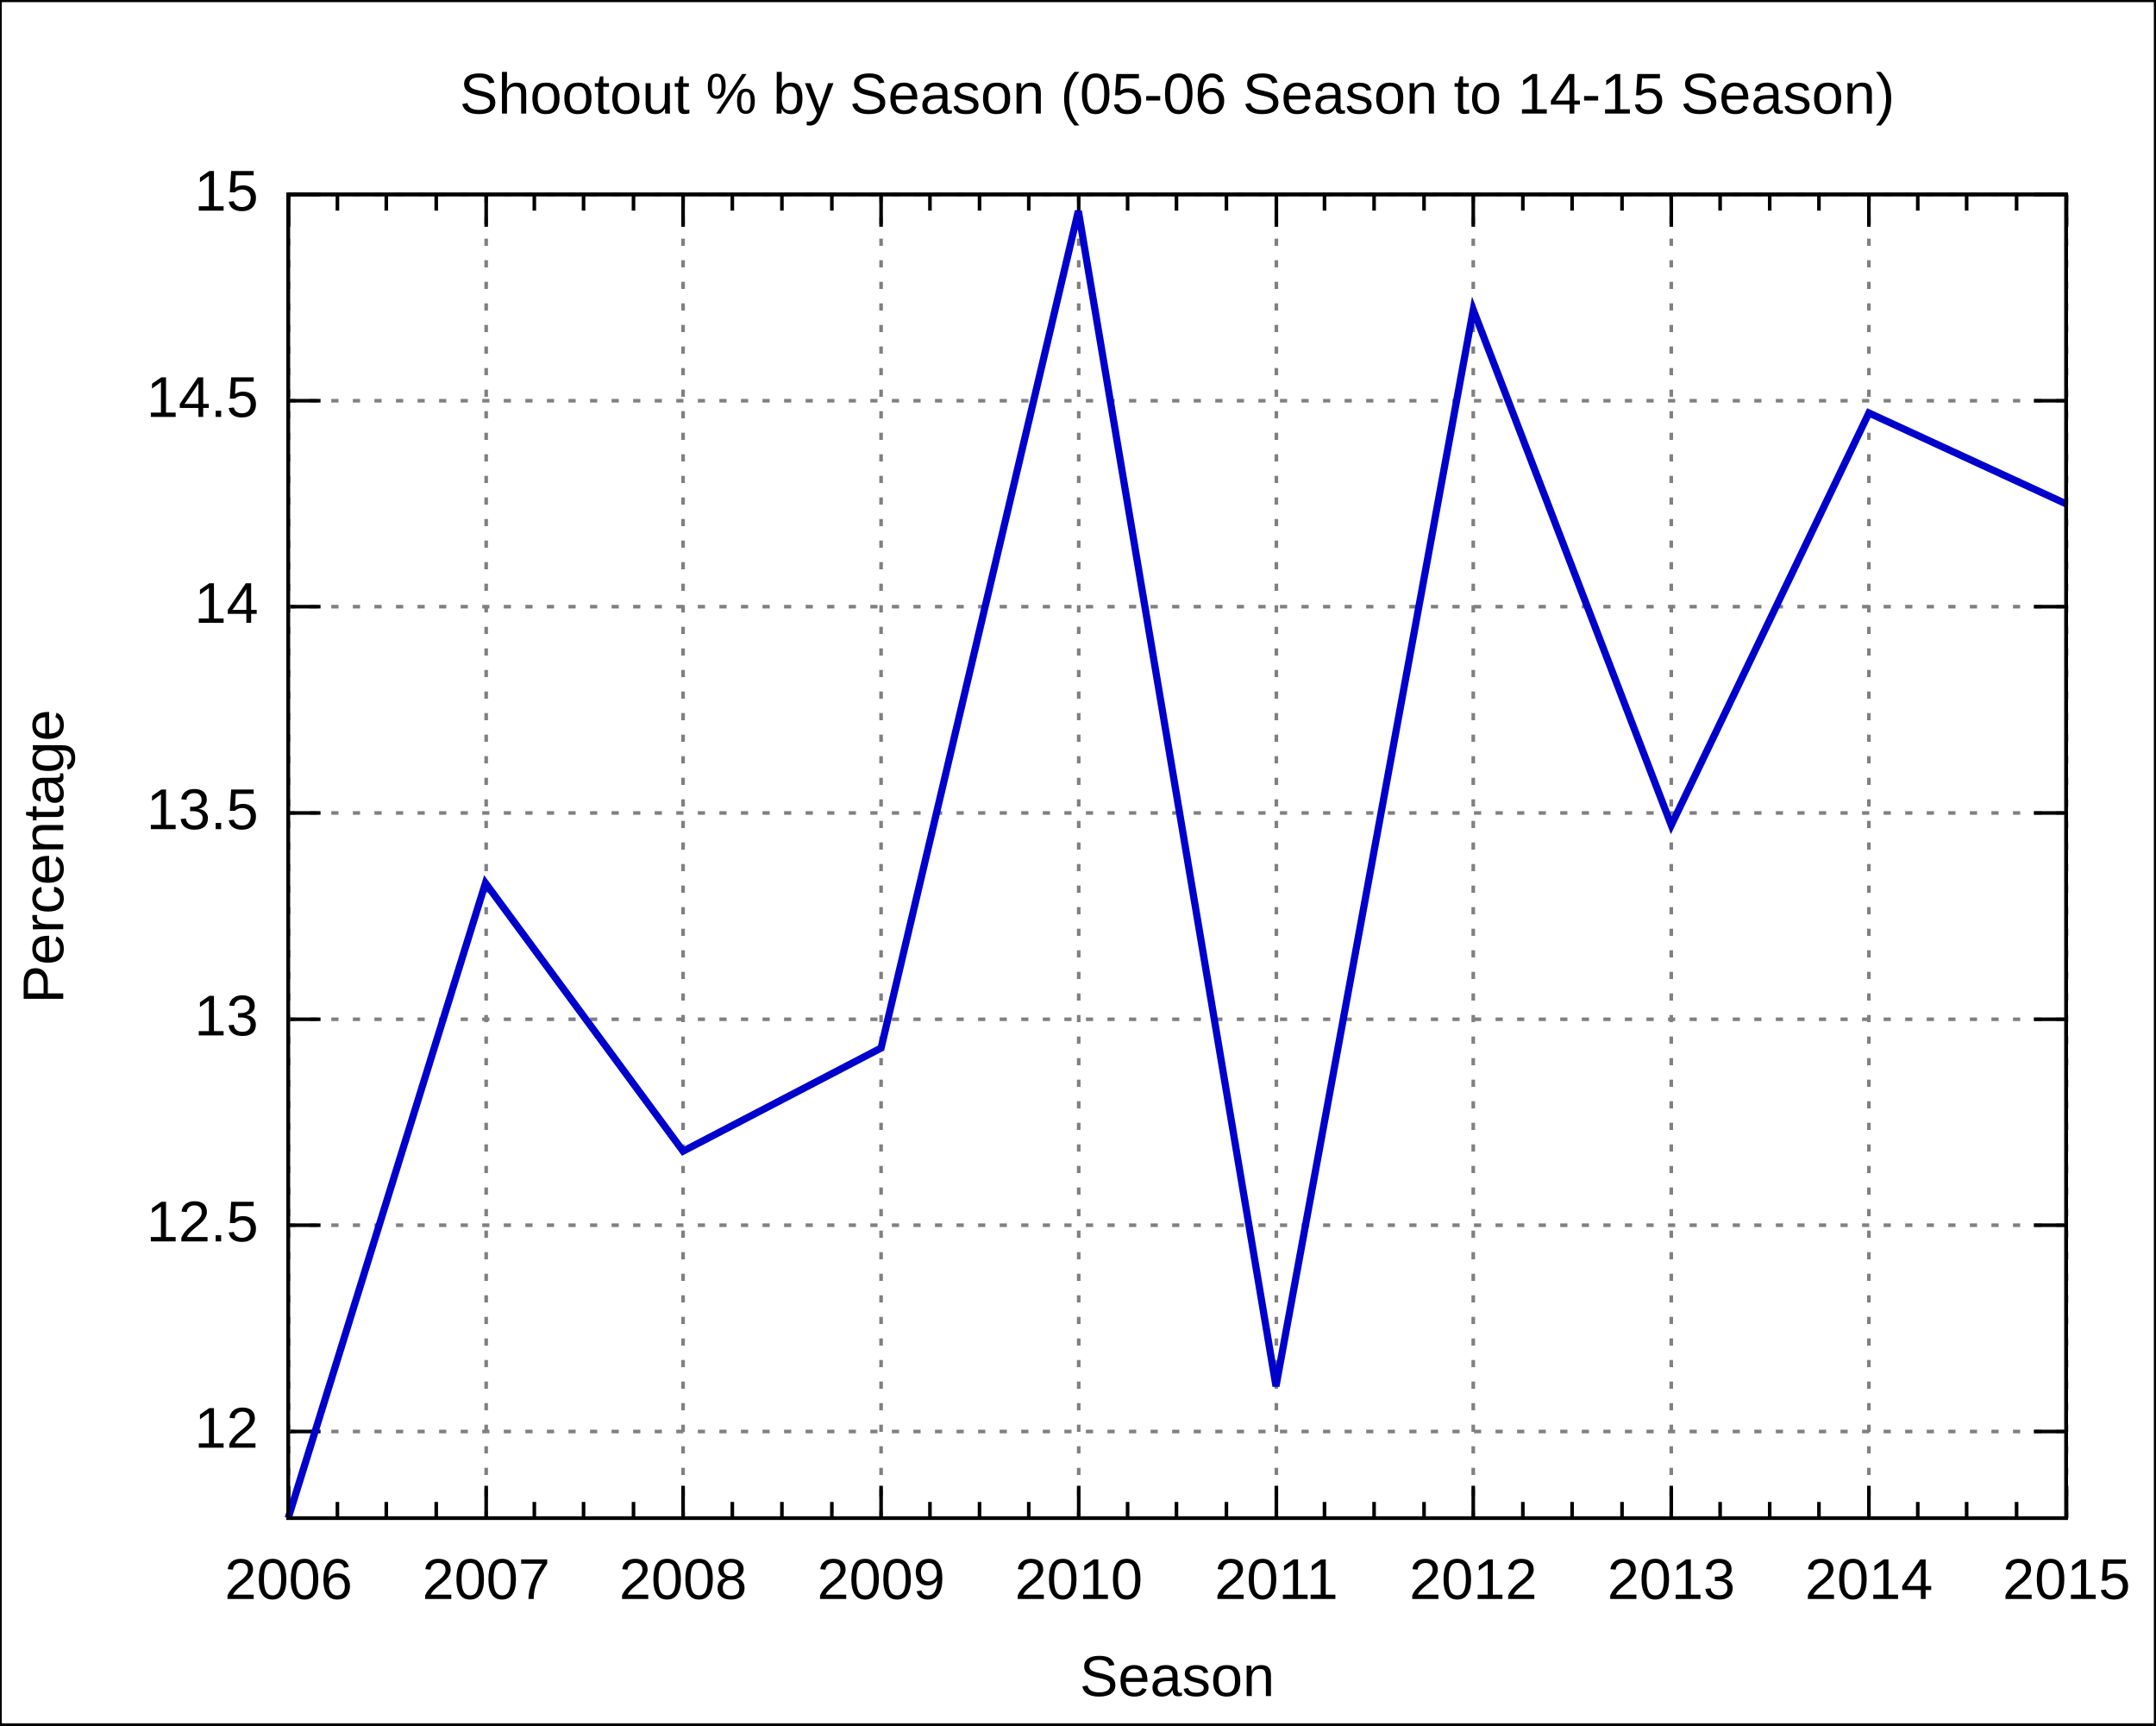
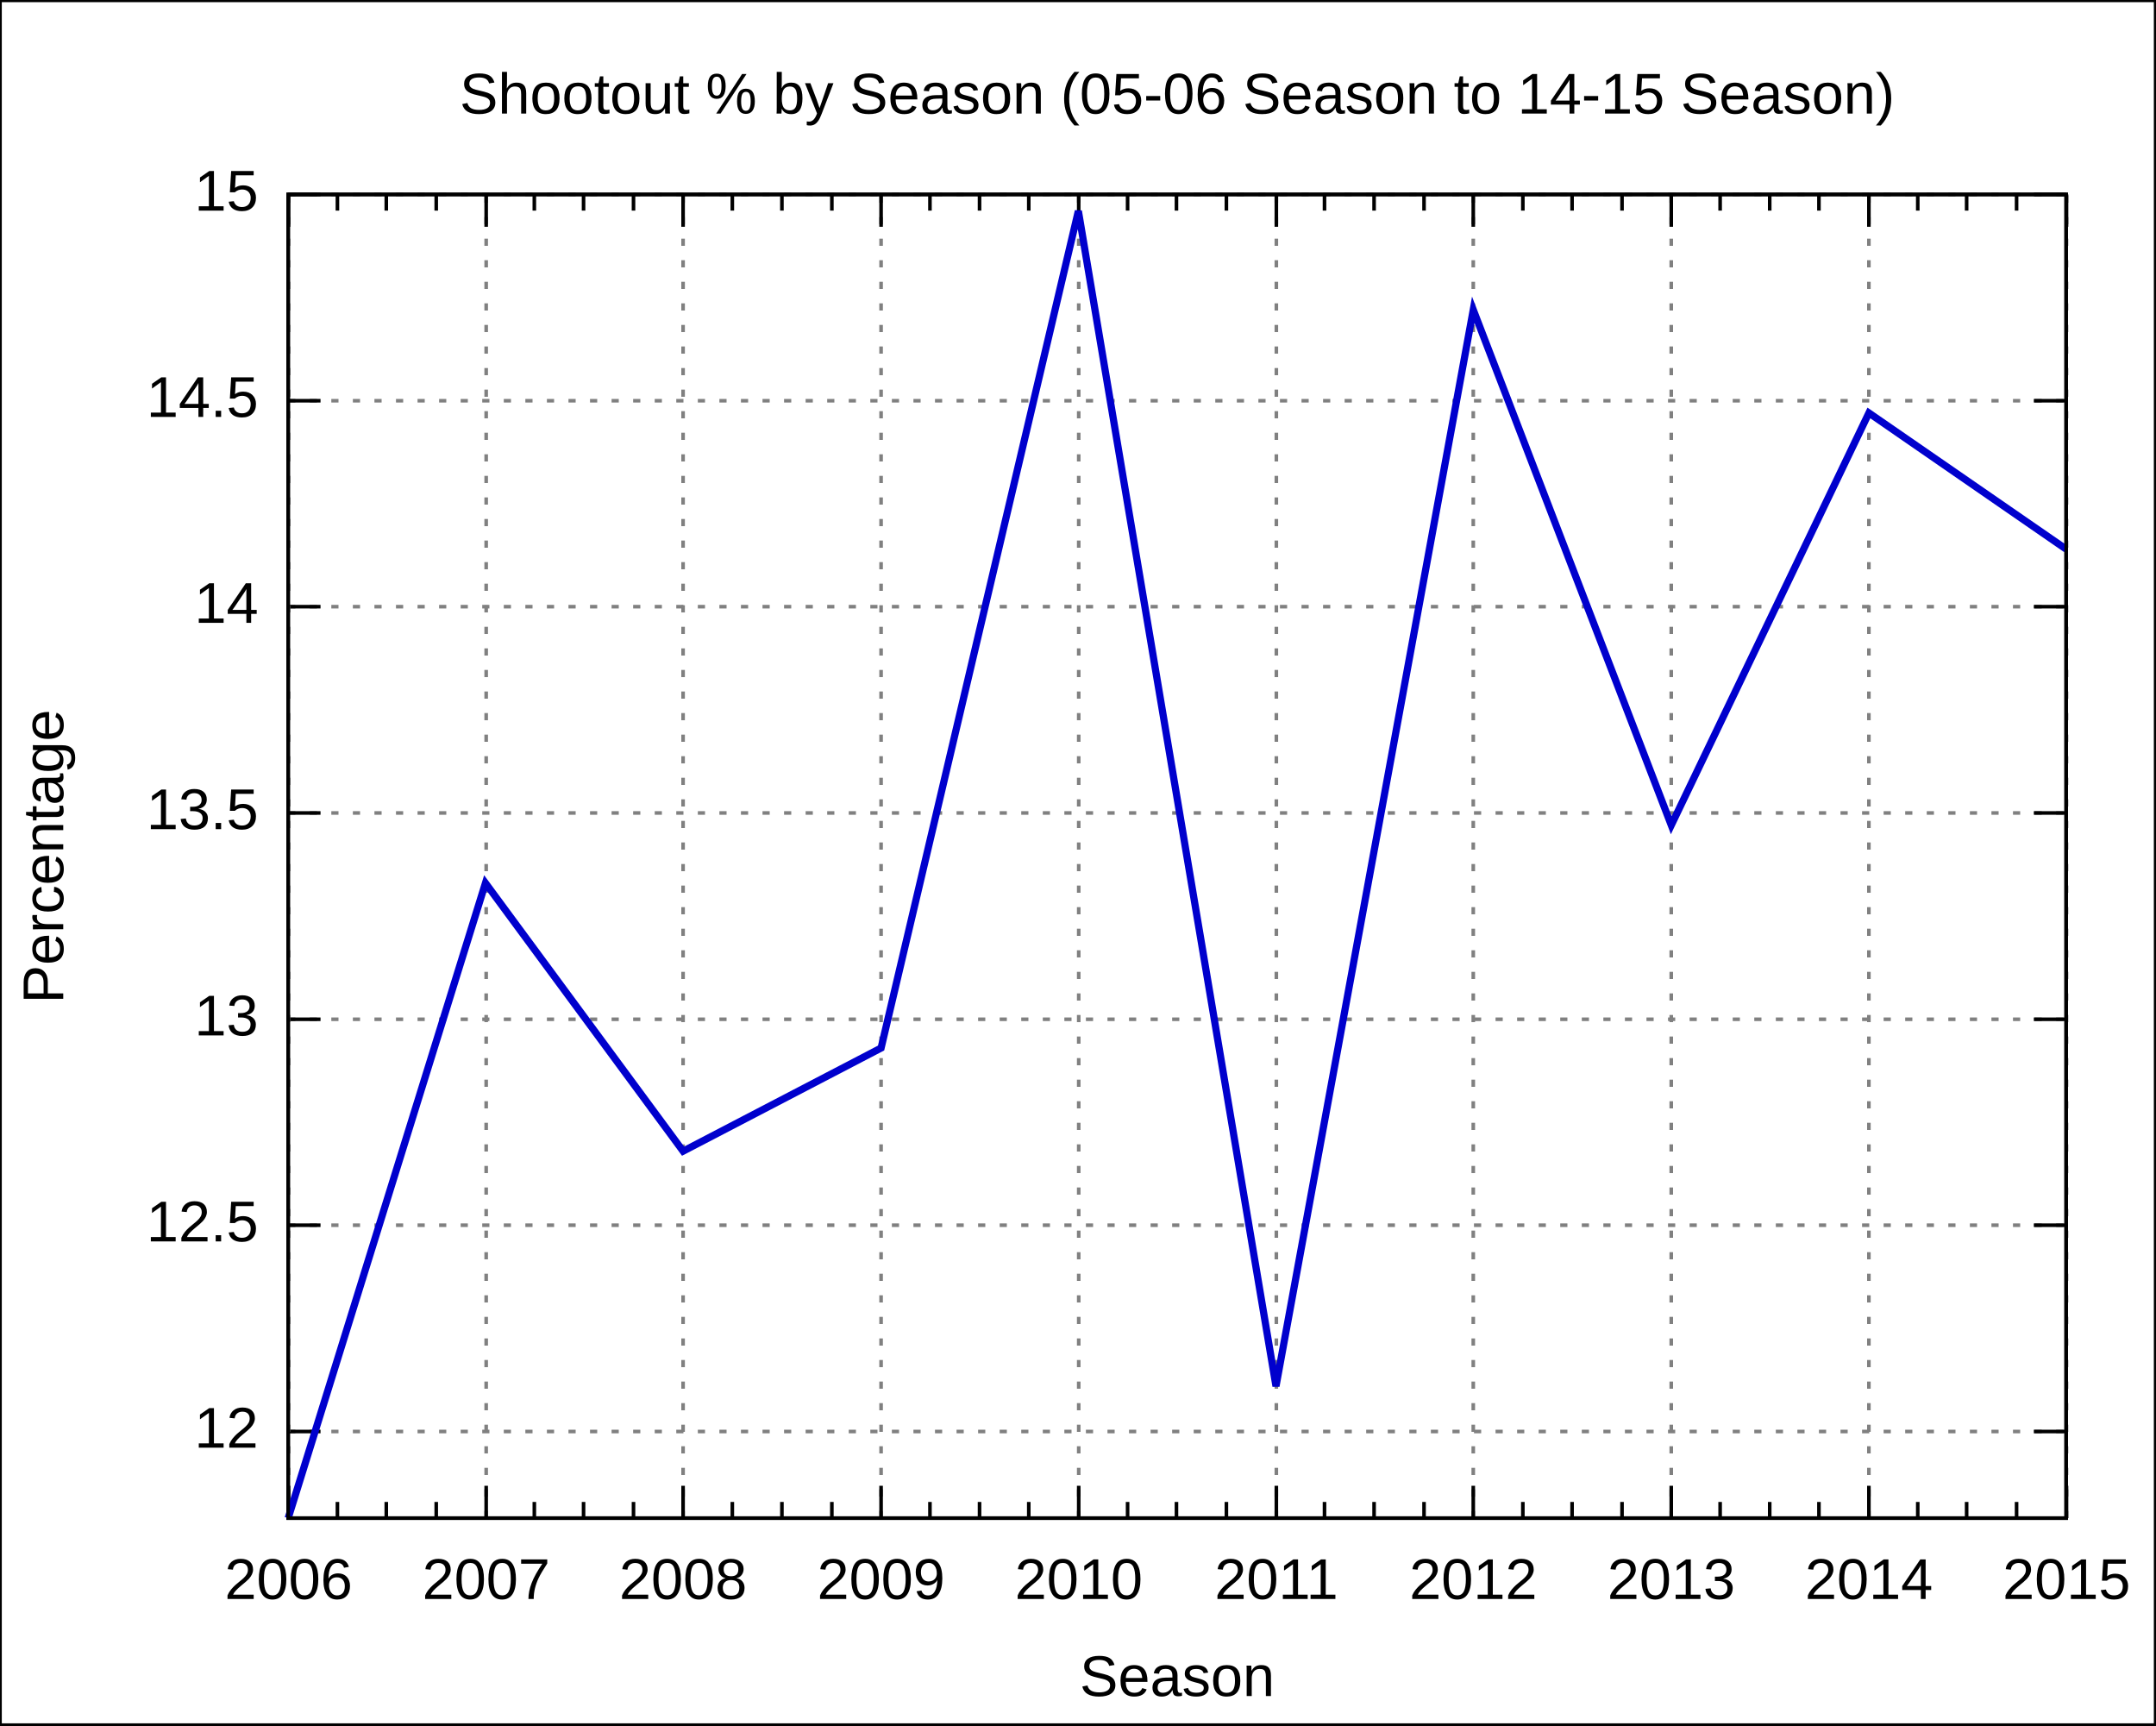
<svg xmlns="http://www.w3.org/2000/svg" xmlns:xlink="http://www.w3.org/1999/xlink" width="600" height="480" viewBox="0 0 600 480">
  <g id="gnuplot_canvas">
    <rect x="0" y="0" width="600" height="480" fill="none" />
    <defs>
      <circle id="gpDot" r="0.5" stroke-width="0.5" />
      <path id="gpPt0" stroke-width="0.222" stroke="currentColor" d="M-1,0 h2 M0,-1 v2" />
      <path id="gpPt1" stroke-width="0.222" stroke="currentColor" d="M-1,-1 L1,1 M1,-1 L-1,1" />
      <path id="gpPt2" stroke-width="0.222" stroke="currentColor" d="M-1,0 L1,0 M0,-1 L0,1 M-1,-1 L1,1 M-1,1 L1,-1" />
      <rect id="gpPt3" stroke-width="0.222" stroke="currentColor" x="-1" y="-1" width="2" height="2" />
      <rect id="gpPt4" stroke-width="0.222" stroke="currentColor" fill="currentColor" x="-1" y="-1" width="2" height="2" />
      <circle id="gpPt5" stroke-width="0.222" stroke="currentColor" cx="0" cy="0" r="1" />
      <use xlink:href="#gpPt5" id="gpPt6" fill="currentColor" stroke="none" />
      <path id="gpPt7" stroke-width="0.222" stroke="currentColor" d="M0,-1.33 L-1.33,0.67 L1.33,0.67 z" />
      <use xlink:href="#gpPt7" id="gpPt8" fill="currentColor" stroke="none" />
      <use xlink:href="#gpPt7" id="gpPt9" stroke="currentColor" transform="rotate(180)" />
      <use xlink:href="#gpPt9" id="gpPt10" fill="currentColor" stroke="none" />
      <use xlink:href="#gpPt3" id="gpPt11" stroke="currentColor" transform="rotate(45)" />
      <use xlink:href="#gpPt11" id="gpPt12" fill="currentColor" stroke="none" />
    </defs>
    <g style="fill:none; color:white; stroke:currentColor; stroke-width:1.00; stroke-linecap:butt; stroke-linejoin:miter">
</g>
    <g style="fill:none; color:black; stroke:currentColor; stroke-width:1.00; stroke-linecap:butt; stroke-linejoin:miter">
      <g style="stroke:none; shape-rendering:crispEdges">
        <polygon fill="rgb(255, 255, 255)" points="0.0,480.0 599.9,480.0 599.9,0.1 0.0,0.1 " />
      </g>
      <path stroke="black" d="M0.0,480.0 L0.0,0.1 L599.9,0.1 L599.9,480.0 L0.0,480.0  " />
    </g>
    <g style="fill:none; color:gray; stroke:currentColor; stroke-width:1.00; stroke-linecap:butt; stroke-linejoin:miter">
      <path stroke="gray" stroke-dasharray=" 2,4" class="gridline" d="M80.2,398.3 L575.0,398.3  " />
    </g>
    <g style="fill:none; color:black; stroke:currentColor; stroke-width:1.00; stroke-linecap:butt; stroke-linejoin:miter">
      <path stroke="black" d="M80.2,398.3 L89.2,398.3 M575.0,398.3 L566.0,398.3  " />
      <g transform="translate(71.9,402.8)" style="stroke:none; fill:black; font-family:Arial; font-size:12.00pt; text-anchor:end">
        <text> 12</text>
      </g>
    </g>
    <g style="fill:none; color:gray; stroke:currentColor; stroke-width:1.00; stroke-linecap:butt; stroke-linejoin:miter">
      <path stroke="gray" stroke-dasharray=" 2,4" class="gridline" d="M80.2,340.9 L575.0,340.9  " />
    </g>
    <g style="fill:none; color:black; stroke:currentColor; stroke-width:1.00; stroke-linecap:butt; stroke-linejoin:miter">
      <path stroke="black" d="M80.2,340.9 L89.2,340.9 M575.0,340.9 L566.0,340.9  " />
      <g transform="translate(71.9,345.4)" style="stroke:none; fill:black; font-family:Arial; font-size:12.00pt; text-anchor:end">
        <text> 12.5</text>
      </g>
    </g>
    <g style="fill:none; color:gray; stroke:currentColor; stroke-width:1.00; stroke-linecap:butt; stroke-linejoin:miter">
      <path stroke="gray" stroke-dasharray=" 2,4" class="gridline" d="M80.2,283.6 L575.0,283.6  " />
    </g>
    <g style="fill:none; color:black; stroke:currentColor; stroke-width:1.00; stroke-linecap:butt; stroke-linejoin:miter">
      <path stroke="black" d="M80.2,283.6 L89.2,283.6 M575.0,283.6 L566.0,283.6  " />
      <g transform="translate(71.9,288.1)" style="stroke:none; fill:black; font-family:Arial; font-size:12.00pt; text-anchor:end">
        <text> 13</text>
      </g>
    </g>
    <g style="fill:none; color:gray; stroke:currentColor; stroke-width:1.00; stroke-linecap:butt; stroke-linejoin:miter">
      <path stroke="gray" stroke-dasharray=" 2,4" class="gridline" d="M80.2,226.2 L575.0,226.2  " />
    </g>
    <g style="fill:none; color:black; stroke:currentColor; stroke-width:1.00; stroke-linecap:butt; stroke-linejoin:miter">
      <path stroke="black" d="M80.2,226.2 L89.2,226.2 M575.0,226.2 L566.0,226.2  " />
      <g transform="translate(71.9,230.7)" style="stroke:none; fill:black; font-family:Arial; font-size:12.00pt; text-anchor:end">
        <text> 13.5</text>
      </g>
    </g>
    <g style="fill:none; color:gray; stroke:currentColor; stroke-width:1.00; stroke-linecap:butt; stroke-linejoin:miter">
      <path stroke="gray" stroke-dasharray=" 2,4" class="gridline" d="M80.2,168.8 L575.0,168.8  " />
    </g>
    <g style="fill:none; color:black; stroke:currentColor; stroke-width:1.00; stroke-linecap:butt; stroke-linejoin:miter">
      <path stroke="black" d="M80.2,168.8 L89.2,168.8 M575.0,168.8 L566.0,168.8  " />
      <g transform="translate(71.9,173.3)" style="stroke:none; fill:black; font-family:Arial; font-size:12.00pt; text-anchor:end">
        <text> 14</text>
      </g>
    </g>
    <g style="fill:none; color:gray; stroke:currentColor; stroke-width:1.00; stroke-linecap:butt; stroke-linejoin:miter">
      <path stroke="gray" stroke-dasharray=" 2,4" class="gridline" d="M80.2,111.5 L575.0,111.5  " />
    </g>
    <g style="fill:none; color:black; stroke:currentColor; stroke-width:1.00; stroke-linecap:butt; stroke-linejoin:miter">
      <path stroke="black" d="M80.2,111.5 L89.2,111.5 M575.0,111.5 L566.0,111.5  " />
      <g transform="translate(71.9,116.0)" style="stroke:none; fill:black; font-family:Arial; font-size:12.00pt; text-anchor:end">
        <text> 14.5</text>
      </g>
    </g>
    <g style="fill:none; color:gray; stroke:currentColor; stroke-width:1.00; stroke-linecap:butt; stroke-linejoin:miter">
      <path stroke="gray" stroke-dasharray=" 2,4" class="gridline" d="M80.2,54.1 L575.0,54.1  " />
    </g>
    <g style="fill:none; color:black; stroke:currentColor; stroke-width:1.00; stroke-linecap:butt; stroke-linejoin:miter">
      <path stroke="black" d="M80.2,54.1 L89.2,54.1 M575.0,54.1 L566.0,54.1  " />
      <g transform="translate(71.9,58.6)" style="stroke:none; fill:black; font-family:Arial; font-size:12.00pt; text-anchor:end">
        <text> 15</text>
      </g>
    </g>
    <g style="fill:none; color:gray; stroke:currentColor; stroke-width:1.00; stroke-linecap:butt; stroke-linejoin:miter">
      <path stroke="gray" stroke-dasharray=" 2,4" class="gridline" d="M80.3,422.4 L80.3,54.1  " />
    </g>
    <g style="fill:none; color:black; stroke:currentColor; stroke-width:1.00; stroke-linecap:butt; stroke-linejoin:miter">
      <path stroke="black" d="M80.3,422.4 L80.3,413.4 M80.3,54.1 L80.3,63.1  " />
      <g transform="translate(80.3,444.9)" style="stroke:none; fill:black; font-family:Arial; font-size:12.00pt; text-anchor:middle">
        <text>2006</text>
      </g>
      <path stroke="black" d="M93.9,422.4 L93.9,417.9 M93.9,54.1 L93.9,58.6 M107.5,422.4 L107.5,417.9 M107.5,54.1 L107.5,58.6    M121.4,422.4 L121.4,417.9 M121.4,54.1 L121.4,58.6  " />
    </g>
    <g style="fill:none; color:gray; stroke:currentColor; stroke-width:1.00; stroke-linecap:butt; stroke-linejoin:miter">
      <path stroke="gray" stroke-dasharray=" 2,4" class="gridline" d="M135.3,422.4 L135.3,54.1  " />
    </g>
    <g style="fill:none; color:black; stroke:currentColor; stroke-width:1.00; stroke-linecap:butt; stroke-linejoin:miter">
      <path stroke="black" d="M135.3,422.4 L135.3,413.4 M135.3,54.1 L135.3,63.1  " />
      <g transform="translate(135.3,444.9)" style="stroke:none; fill:black; font-family:Arial; font-size:12.00pt; text-anchor:middle">
        <text>2007</text>
      </g>
      <path stroke="black" d="M148.7,422.4 L148.7,417.9 M148.7,54.1 L148.7,58.6 M162.4,422.4 L162.4,417.9 M162.4,54.1 L162.4,58.6    M176.3,422.4 L176.3,417.9 M176.3,54.1 L176.3,58.6  " />
    </g>
    <g style="fill:none; color:gray; stroke:currentColor; stroke-width:1.00; stroke-linecap:butt; stroke-linejoin:miter">
      <path stroke="gray" stroke-dasharray=" 2,4" class="gridline" d="M190.1,422.4 L190.1,54.1  " />
    </g>
    <g style="fill:none; color:black; stroke:currentColor; stroke-width:1.00; stroke-linecap:butt; stroke-linejoin:miter">
      <path stroke="black" d="M190.1,422.4 L190.1,413.4 M190.1,54.1 L190.1,63.1  " />
      <g transform="translate(190.1,444.9)" style="stroke:none; fill:black; font-family:Arial; font-size:12.00pt; text-anchor:middle">
        <text>2008</text>
      </g>
      <path stroke="black" d="M203.8,422.4 L203.8,417.9 M203.8,54.1 L203.8,58.6 M217.6,422.4 L217.6,417.9 M217.6,54.1 L217.6,58.6    M231.5,422.4 L231.5,417.9 M231.5,54.1 L231.5,58.6  " />
    </g>
    <g style="fill:none; color:gray; stroke:currentColor; stroke-width:1.00; stroke-linecap:butt; stroke-linejoin:miter">
      <path stroke="gray" stroke-dasharray=" 2,4" class="gridline" d="M245.2,422.4 L245.2,54.1  " />
    </g>
    <g style="fill:none; color:black; stroke:currentColor; stroke-width:1.00; stroke-linecap:butt; stroke-linejoin:miter">
      <path stroke="black" d="M245.2,422.4 L245.2,413.4 M245.2,54.1 L245.2,63.1  " />
      <g transform="translate(245.2,444.9)" style="stroke:none; fill:black; font-family:Arial; font-size:12.00pt; text-anchor:middle">
        <text>2009</text>
      </g>
      <path stroke="black" d="M258.8,422.4 L258.8,417.9 M258.8,54.1 L258.8,58.6 M272.6,422.4 L272.6,417.9 M272.6,54.1 L272.6,58.6    M286.3,422.4 L286.3,417.9 M286.3,54.1 L286.3,58.6  " />
    </g>
    <g style="fill:none; color:gray; stroke:currentColor; stroke-width:1.00; stroke-linecap:butt; stroke-linejoin:miter">
      <path stroke="gray" stroke-dasharray=" 2,4" class="gridline" d="M300.2,422.4 L300.2,54.1  " />
    </g>
    <g style="fill:none; color:black; stroke:currentColor; stroke-width:1.00; stroke-linecap:butt; stroke-linejoin:miter">
      <path stroke="black" d="M300.2,422.4 L300.2,413.4 M300.2,54.1 L300.2,63.1  " />
      <g transform="translate(300.2,444.9)" style="stroke:none; fill:black; font-family:Arial; font-size:12.00pt; text-anchor:middle">
        <text>2010</text>
      </g>
      <path stroke="black" d="M313.8,422.4 L313.8,417.9 M313.8,54.1 L313.8,58.6 M327.4,422.4 L327.4,417.9 M327.4,54.1 L327.4,58.6    M341.3,422.4 L341.3,417.9 M341.3,54.1 L341.3,58.6  " />
    </g>
    <g style="fill:none; color:gray; stroke:currentColor; stroke-width:1.00; stroke-linecap:butt; stroke-linejoin:miter">
      <path stroke="gray" stroke-dasharray=" 2,4" class="gridline" d="M355.2,422.4 L355.2,54.1  " />
    </g>
    <g style="fill:none; color:black; stroke:currentColor; stroke-width:1.00; stroke-linecap:butt; stroke-linejoin:miter">
      <path stroke="black" d="M355.2,422.4 L355.2,413.4 M355.2,54.1 L355.2,63.1  " />
      <g transform="translate(355.2,444.9)" style="stroke:none; fill:black; font-family:Arial; font-size:12.00pt; text-anchor:middle">
        <text>2011</text>
      </g>
      <path stroke="black" d="M368.6,422.4 L368.6,417.9 M368.6,54.1 L368.6,58.6 M382.4,422.4 L382.4,417.9 M382.4,54.1 L382.4,58.6    M396.3,422.4 L396.3,417.9 M396.3,54.1 L396.3,58.6  " />
    </g>
    <g style="fill:none; color:gray; stroke:currentColor; stroke-width:1.00; stroke-linecap:butt; stroke-linejoin:miter">
      <path stroke="gray" stroke-dasharray=" 2,4" class="gridline" d="M410.0,422.4 L410.0,54.1  " />
    </g>
    <g style="fill:none; color:black; stroke:currentColor; stroke-width:1.00; stroke-linecap:butt; stroke-linejoin:miter">
      <path stroke="black" d="M410.0,422.4 L410.0,413.4 M410.0,54.1 L410.0,63.1  " />
      <g transform="translate(410.0,444.9)" style="stroke:none; fill:black; font-family:Arial; font-size:12.00pt; text-anchor:middle">
        <text>2012</text>
      </g>
      <path stroke="black" d="M423.8,422.4 L423.8,417.9 M423.8,54.1 L423.8,58.6 M437.5,422.4 L437.5,417.9 M437.5,54.1 L437.5,58.6    M451.4,422.4 L451.4,417.9 M451.4,54.1 L451.4,58.6  " />
    </g>
    <g style="fill:none; color:gray; stroke:currentColor; stroke-width:1.00; stroke-linecap:butt; stroke-linejoin:miter">
      <path stroke="gray" stroke-dasharray=" 2,4" class="gridline" d="M465.1,422.4 L465.1,54.1  " />
    </g>
    <g style="fill:none; color:black; stroke:currentColor; stroke-width:1.00; stroke-linecap:butt; stroke-linejoin:miter">
      <path stroke="black" d="M465.1,422.4 L465.1,413.4 M465.1,54.1 L465.1,63.1  " />
      <g transform="translate(465.1,444.9)" style="stroke:none; fill:black; font-family:Arial; font-size:12.00pt; text-anchor:middle">
        <text>2013</text>
      </g>
      <path stroke="black" d="M478.7,422.4 L478.7,417.9 M478.7,54.1 L478.7,58.6 M492.5,422.4 L492.5,417.9 M492.5,54.1 L492.5,58.6    M506.2,422.4 L506.2,417.9 M506.2,54.1 L506.2,58.6  " />
    </g>
    <g style="fill:none; color:gray; stroke:currentColor; stroke-width:1.00; stroke-linecap:butt; stroke-linejoin:miter">
      <path stroke="gray" stroke-dasharray=" 2,4" class="gridline" d="M520.1,422.4 L520.1,63.1 L520.1,54.1  " />
    </g>
    <g style="fill:none; color:black; stroke:currentColor; stroke-width:1.00; stroke-linecap:butt; stroke-linejoin:miter">
      <path stroke="black" d="M520.1,422.4 L520.1,413.4 M520.1,54.1 L520.1,63.1  " />
      <g transform="translate(520.1,444.9)" style="stroke:none; fill:black; font-family:Arial; font-size:12.00pt; text-anchor:middle">
        <text>2014</text>
      </g>
      <path stroke="black" d="M533.7,422.4 L533.7,417.9 M533.7,54.1 L533.7,58.6 M547.3,422.4 L547.3,417.9 M547.3,54.1 L547.3,58.6    M561.2,422.4 L561.2,417.9 M561.2,54.1 L561.2,58.6  " />
    </g>
    <g style="fill:none; color:gray; stroke:currentColor; stroke-width:1.00; stroke-linecap:butt; stroke-linejoin:miter">
      <path stroke="gray" stroke-dasharray=" 2,4" class="gridline" d="M575.1,422.4 L575.1,54.1  " />
    </g>
    <g style="fill:none; color:black; stroke:currentColor; stroke-width:1.00; stroke-linecap:butt; stroke-linejoin:miter">
      <path stroke="black" d="M575.1,422.4 L575.1,413.4 M575.1,54.1 L575.1,63.1  " />
      <g transform="translate(575.1,444.9)" style="stroke:none; fill:black; font-family:Arial; font-size:12.00pt; text-anchor:middle">
        <text>2015</text>
      </g>
      <path stroke="black" d="M80.2,54.1 L80.2,422.4 L575.0,422.4 L575.0,54.1 L80.2,54.1 Z  " />
      <g transform="translate(17.6,238.3) rotate(270)" style="stroke:none; fill:black; font-family:Arial; font-size:12.00pt; text-anchor:middle">
        <text>Percentage</text>
      </g>
      <g transform="translate(327.6,471.9)" style="stroke:none; fill:black; font-family:Arial; font-size:12.00pt; text-anchor:middle">
        <text>Season</text>
      </g>
      <g transform="translate(327.6,31.6)" style="stroke:none; fill:black; font-family:Arial; font-size:12.00pt; text-anchor:middle">
        <text>Shootout % by Season (05-06 Season to 14-15 Season)</text>
      </g>
    </g>
    <g id="gnuplot_plot_1">
      <g style="fill:none; color:white; stroke:black; stroke-width:2.00; stroke-linecap:butt; stroke-linejoin:miter">
</g>
      <g style="fill:none; color:red; stroke:currentColor; stroke-width:2.00; stroke-linecap:butt; stroke-linejoin:miter">
-         <path stroke="rgb(  0,   0, 205)" d="M575.0,140.2 L520.1,114.9 L465.1,229.6 L410.0,86.2 L355.1,385.7 L300.1,58.7 L245.2,291.6 L190.1,320.3    L135.1,245.7 L80.2,422.4  " />
+         <path stroke="rgb(  0,   0, 205)" d="M575.0,152.8 L520.1,114.9 L465.1,229.6 L410.0,86.2 L355.1,385.7 L300.1,58.7 L245.2,291.6 L190.1,320.3    L135.1,245.7 L80.2,422.4  " />
      </g>
    </g>
    <g style="fill:none; color:white; stroke:rgb(  0,   0, 205); stroke-width:1.00; stroke-linecap:butt; stroke-linejoin:miter">
</g>
    <g style="fill:none; color:black; stroke:currentColor; stroke-width:1.00; stroke-linecap:butt; stroke-linejoin:miter">
      <path stroke="black" d="M80.2,54.1 L80.2,422.4 L575.0,422.4 L575.0,54.1 L80.2,54.1 Z  " />
    </g>
  </g>
</svg>
